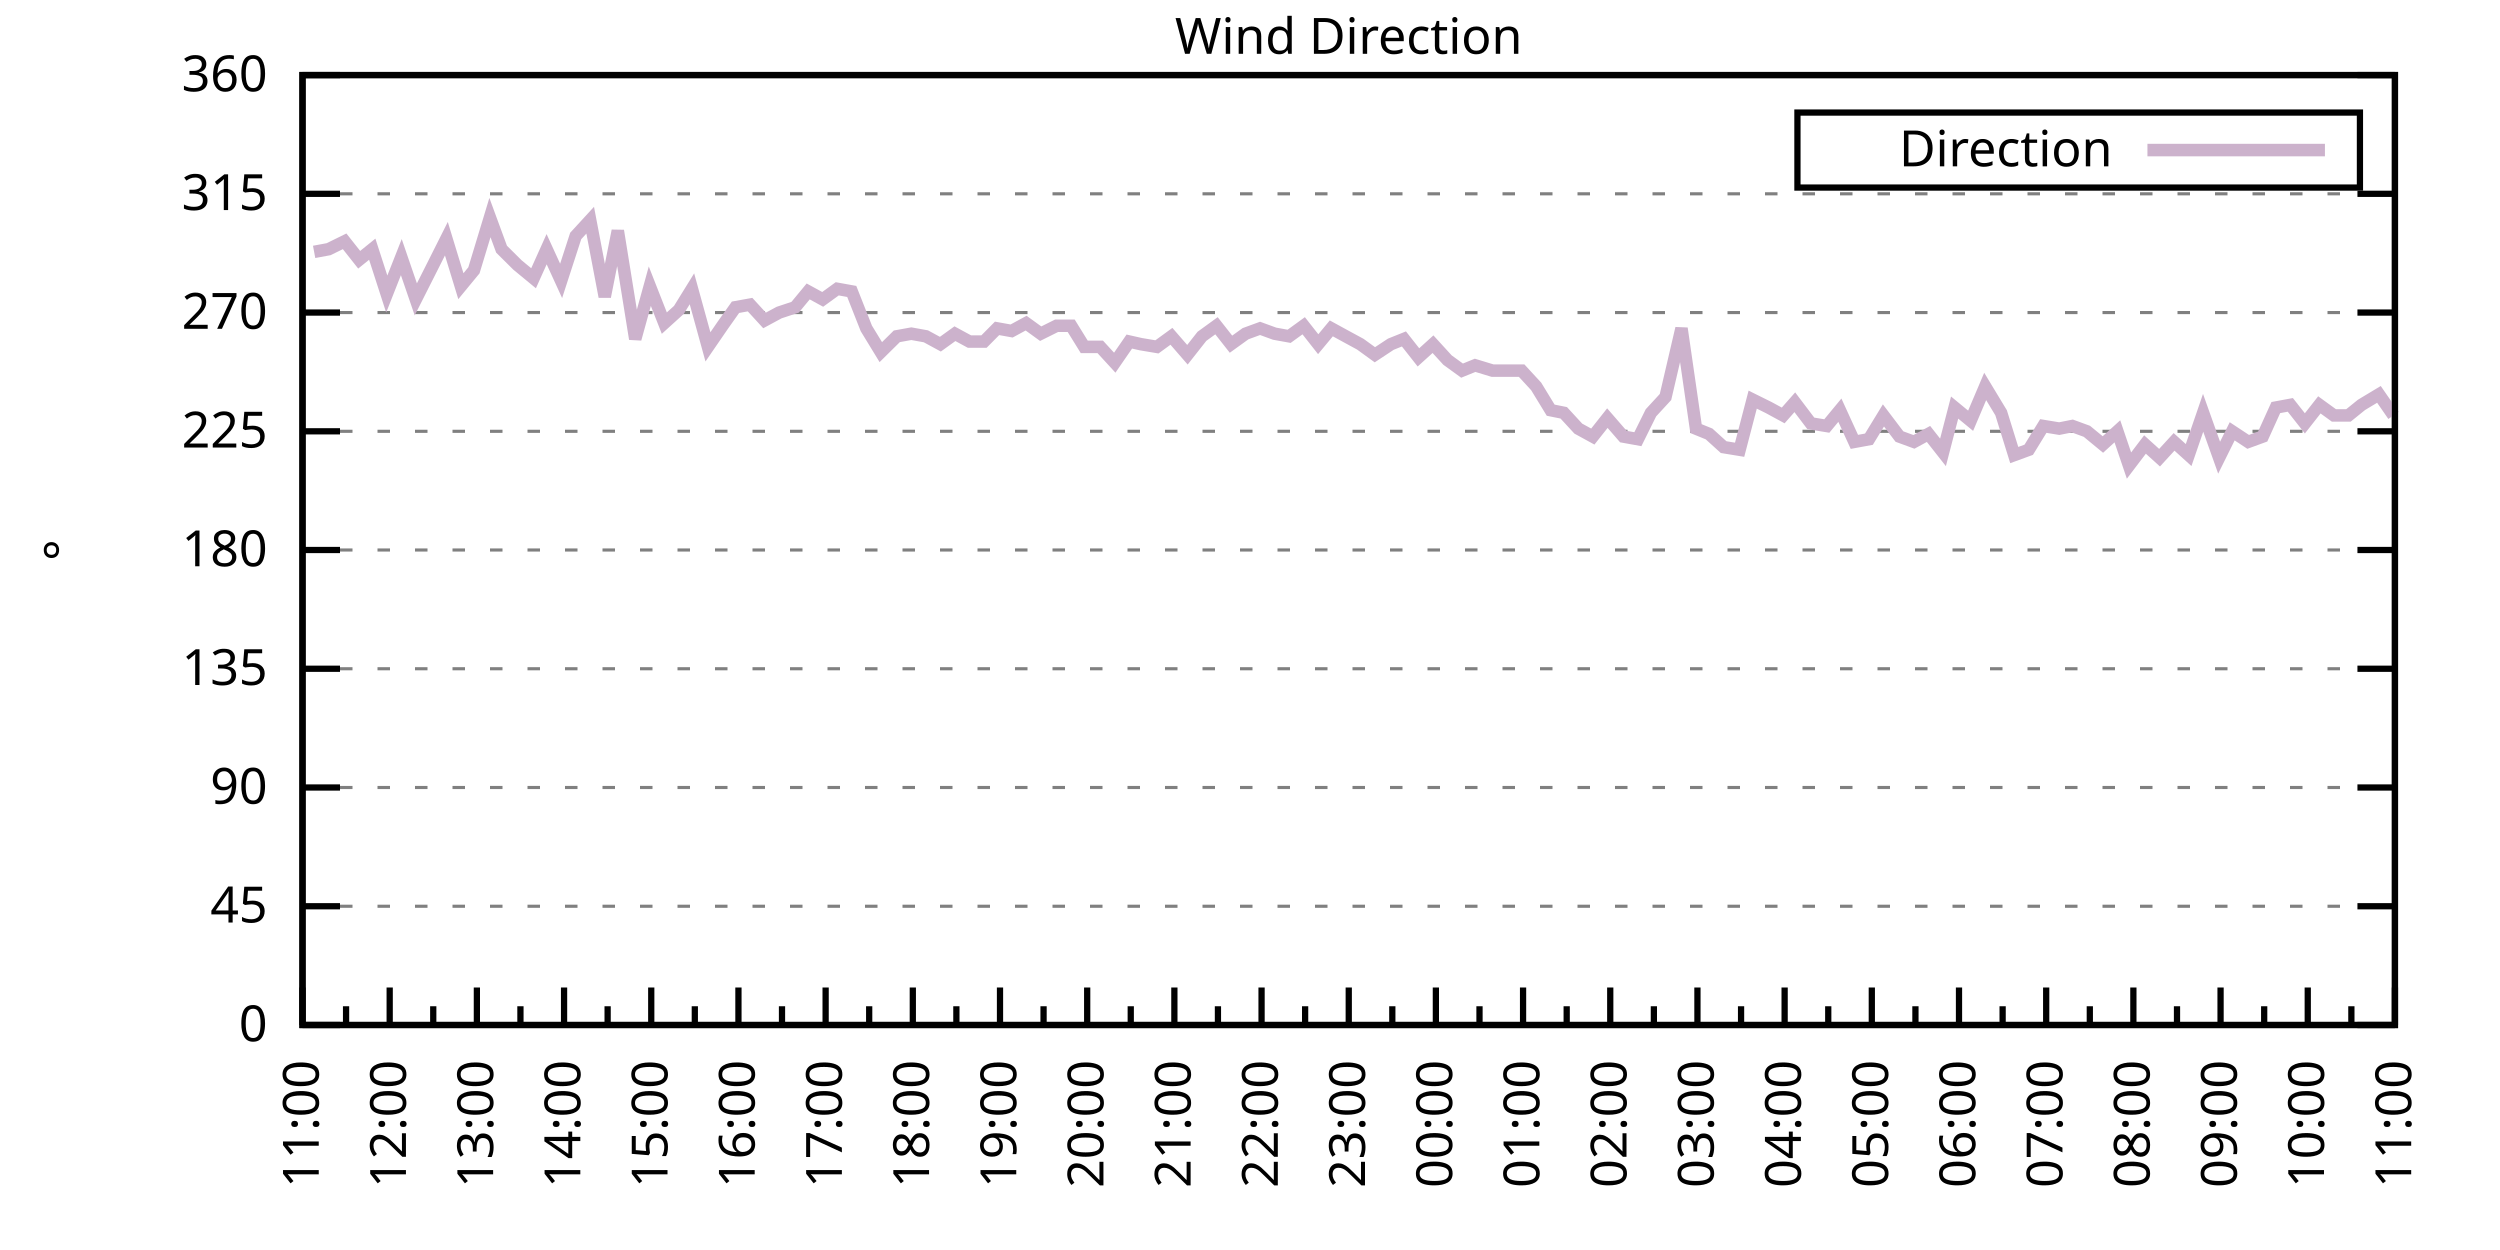
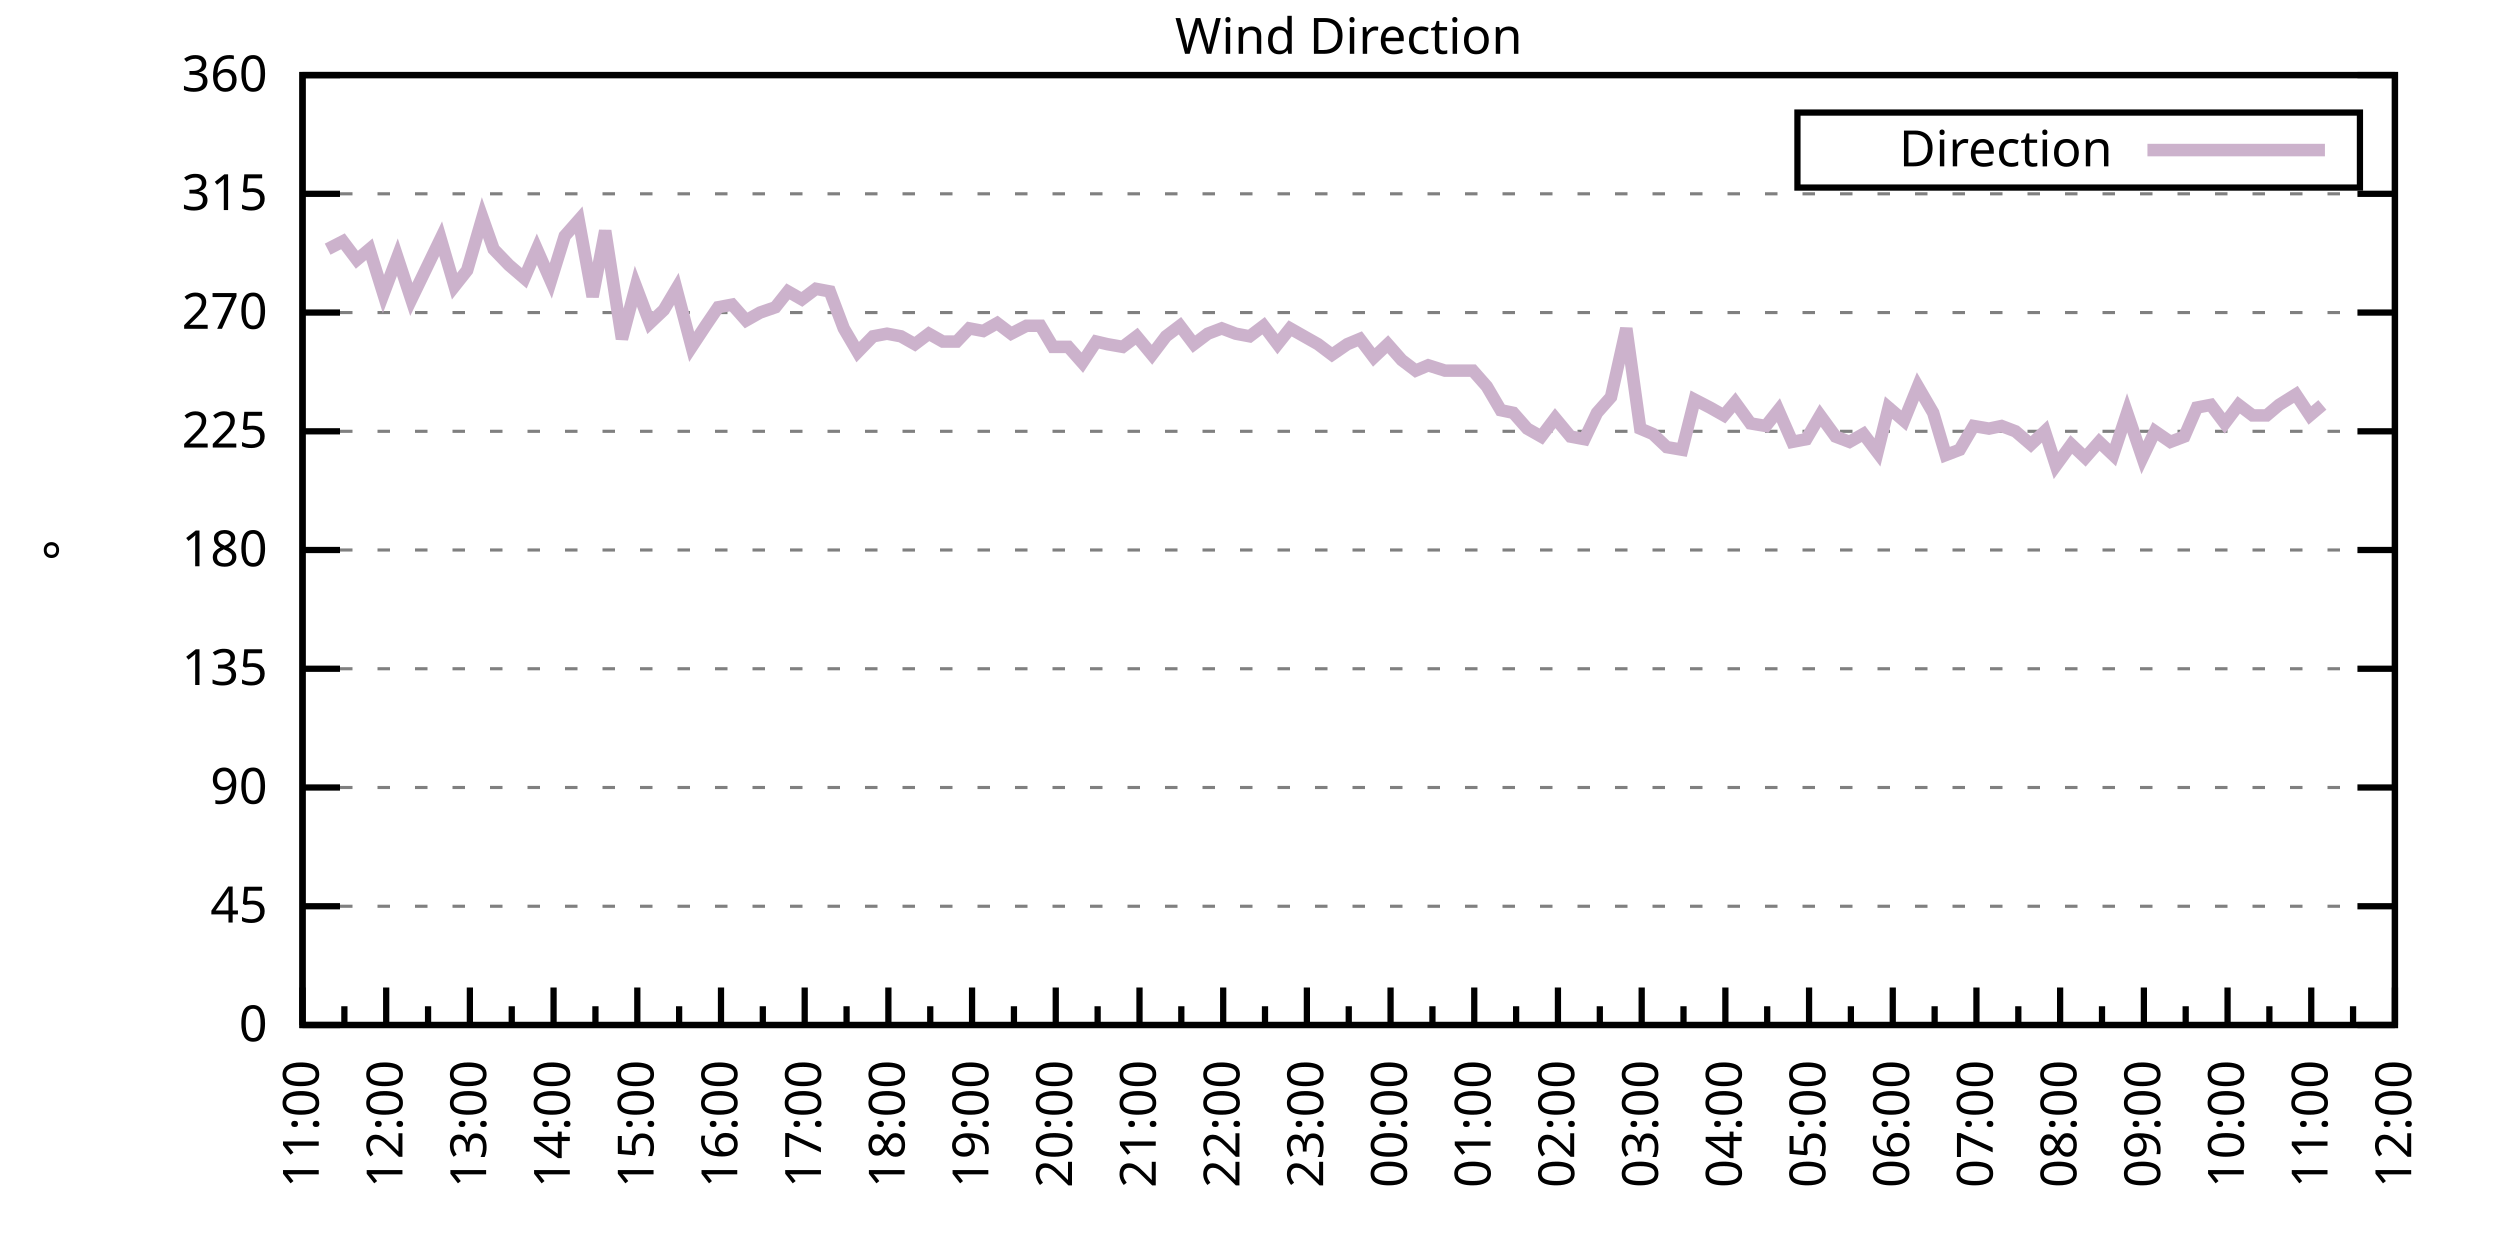
<svg xmlns="http://www.w3.org/2000/svg" xmlns:xlink="http://www.w3.org/1999/xlink" width="400" height="200" viewBox="0 0 400 200">
  <g id="gnuplot_canvas">
    <rect x="0" y="0" width="400" height="200" fill="none" />
    <defs>
      <circle id="gpDot" r="0.5" stroke-width="0.5" stroke="currentColor" />
      <path id="gpPt0" stroke-width="0.333" stroke="currentColor" d="M-1,0 h2 M0,-1 v2" />
      <path id="gpPt1" stroke-width="0.333" stroke="currentColor" d="M-1,-1 L1,1 M1,-1 L-1,1" />
      <path id="gpPt2" stroke-width="0.333" stroke="currentColor" d="M-1,0 L1,0 M0,-1 L0,1 M-1,-1 L1,1 M-1,1 L1,-1" />
      <rect id="gpPt3" stroke-width="0.333" stroke="currentColor" x="-1" y="-1" width="2" height="2" />
      <rect id="gpPt4" stroke-width="0.333" stroke="currentColor" fill="currentColor" x="-1" y="-1" width="2" height="2" />
      <circle id="gpPt5" stroke-width="0.333" stroke="currentColor" cx="0" cy="0" r="1" />
      <use xlink:href="#gpPt5" id="gpPt6" fill="currentColor" stroke="none" />
      <path id="gpPt7" stroke-width="0.333" stroke="currentColor" d="M0,-1.33 L-1.33,0.67 L1.33,0.67 z" />
      <use xlink:href="#gpPt7" id="gpPt8" fill="currentColor" stroke="none" />
      <use xlink:href="#gpPt7" id="gpPt9" stroke="currentColor" transform="rotate(180)" />
      <use xlink:href="#gpPt9" id="gpPt10" fill="currentColor" stroke="none" />
      <use xlink:href="#gpPt3" id="gpPt11" stroke="currentColor" transform="rotate(45)" />
      <use xlink:href="#gpPt11" id="gpPt12" fill="currentColor" stroke="none" />
      <path id="gpPt13" stroke-width="0.333" stroke="currentColor" d="M0,1.330 L1.265,0.411 L0.782,-1.067 L-0.782,-1.076 L-1.265,0.411 z" />
      <use xlink:href="#gpPt13" id="gpPt14" fill="currentColor" stroke="none" />
      <filter id="textbox" filterUnits="objectBoundingBox" x="0" y="0" height="1" width="1">
        <feFlood flood-color="white" flood-opacity="1" result="bgnd" />
        <feComposite in="SourceGraphic" in2="bgnd" operator="atop" />
      </filter>
      <filter id="greybox" filterUnits="objectBoundingBox" x="0" y="0" height="1" width="1">
        <feFlood flood-color="lightgrey" flood-opacity="1" result="grey" />
        <feComposite in="SourceGraphic" in2="grey" operator="atop" />
      </filter>
    </defs>
    <g fill="none" color="white" stroke="currentColor" stroke-width="1.00" stroke-linecap="butt" stroke-linejoin="miter">
</g>
    <g fill="none" color="black" stroke="currentColor" stroke-width="1.00" stroke-linecap="butt" stroke-linejoin="miter">
      <g stroke="none" shape-rendering="crispEdges">
        <polygon fill="rgb(255, 255, 255)" points="48.40,164.00 383.18,164.00 383.18,12.02 48.40,12.02 " />
      </g>
    </g>
    <g fill="none" color="black" stroke="currentColor" stroke-width="1.00" stroke-linecap="butt" stroke-linejoin="miter">
</g>
    <g fill="none" color="black" stroke="black" stroke-width="0.50" stroke-linecap="butt" stroke-linejoin="miter">
</g>
    <g fill="none" color="gray" stroke="currentColor" stroke-width="0.50" stroke-linecap="butt" stroke-linejoin="miter">
      <path stroke="gray" stroke-dasharray="2,4" class="gridline" d="M48.40,164.00 L383.19,164.00  " />
    </g>
    <g fill="none" color="gray" stroke="gray" stroke-width="1.00" stroke-linecap="butt" stroke-linejoin="miter">
</g>
    <g fill="none" color="black" stroke="currentColor" stroke-width="1.00" stroke-linecap="butt" stroke-linejoin="miter">
      <path stroke="black" d="M48.40,164.00 L54.40,164.00 M383.19,164.00 L377.19,164.00  " />
      <g transform="translate(42.80,166.60)" stroke="none" fill="black" font-family="Sans" font-size="8.00" text-anchor="end">
        <text>
          <tspan font-family="Sans"> 0</tspan>
        </text>
      </g>
    </g>
    <g fill="none" color="black" stroke="currentColor" stroke-width="1.00" stroke-linecap="butt" stroke-linejoin="miter">
</g>
    <g fill="none" color="black" stroke="black" stroke-width="0.50" stroke-linecap="butt" stroke-linejoin="miter">
</g>
    <g fill="none" color="gray" stroke="currentColor" stroke-width="0.50" stroke-linecap="butt" stroke-linejoin="miter">
      <path stroke="gray" stroke-dasharray="2,4" class="gridline" d="M48.40,145.00 L383.19,145.00  " />
    </g>
    <g fill="none" color="gray" stroke="gray" stroke-width="1.00" stroke-linecap="butt" stroke-linejoin="miter">
</g>
    <g fill="none" color="black" stroke="currentColor" stroke-width="1.00" stroke-linecap="butt" stroke-linejoin="miter">
      <path stroke="black" d="M48.40,145.00 L54.40,145.00 M383.19,145.00 L377.19,145.00  " />
      <g transform="translate(42.80,147.60)" stroke="none" fill="black" font-family="Sans" font-size="8.00" text-anchor="end">
        <text>
          <tspan font-family="Sans"> 45</tspan>
        </text>
      </g>
    </g>
    <g fill="none" color="black" stroke="currentColor" stroke-width="1.00" stroke-linecap="butt" stroke-linejoin="miter">
</g>
    <g fill="none" color="black" stroke="black" stroke-width="0.50" stroke-linecap="butt" stroke-linejoin="miter">
</g>
    <g fill="none" color="gray" stroke="currentColor" stroke-width="0.50" stroke-linecap="butt" stroke-linejoin="miter">
      <path stroke="gray" stroke-dasharray="2,4" class="gridline" d="M48.40,126.00 L383.19,126.00  " />
    </g>
    <g fill="none" color="gray" stroke="gray" stroke-width="1.00" stroke-linecap="butt" stroke-linejoin="miter">
</g>
    <g fill="none" color="black" stroke="currentColor" stroke-width="1.00" stroke-linecap="butt" stroke-linejoin="miter">
      <path stroke="black" d="M48.40,126.00 L54.40,126.00 M383.19,126.00 L377.19,126.00  " />
      <g transform="translate(42.80,128.60)" stroke="none" fill="black" font-family="Sans" font-size="8.00" text-anchor="end">
        <text>
          <tspan font-family="Sans"> 90</tspan>
        </text>
      </g>
    </g>
    <g fill="none" color="black" stroke="currentColor" stroke-width="1.00" stroke-linecap="butt" stroke-linejoin="miter">
</g>
    <g fill="none" color="black" stroke="black" stroke-width="0.50" stroke-linecap="butt" stroke-linejoin="miter">
</g>
    <g fill="none" color="gray" stroke="currentColor" stroke-width="0.50" stroke-linecap="butt" stroke-linejoin="miter">
      <path stroke="gray" stroke-dasharray="2,4" class="gridline" d="M48.40,107.00 L383.19,107.00  " />
    </g>
    <g fill="none" color="gray" stroke="gray" stroke-width="1.00" stroke-linecap="butt" stroke-linejoin="miter">
</g>
    <g fill="none" color="black" stroke="currentColor" stroke-width="1.00" stroke-linecap="butt" stroke-linejoin="miter">
      <path stroke="black" d="M48.40,107.00 L54.40,107.00 M383.19,107.00 L377.19,107.00  " />
      <g transform="translate(42.80,109.60)" stroke="none" fill="black" font-family="Sans" font-size="8.00" text-anchor="end">
        <text>
          <tspan font-family="Sans"> 135</tspan>
        </text>
      </g>
    </g>
    <g fill="none" color="black" stroke="currentColor" stroke-width="1.00" stroke-linecap="butt" stroke-linejoin="miter">
</g>
    <g fill="none" color="black" stroke="black" stroke-width="0.50" stroke-linecap="butt" stroke-linejoin="miter">
</g>
    <g fill="none" color="gray" stroke="currentColor" stroke-width="0.50" stroke-linecap="butt" stroke-linejoin="miter">
      <path stroke="gray" stroke-dasharray="2,4" class="gridline" d="M48.40,88.00 L383.19,88.00  " />
    </g>
    <g fill="none" color="gray" stroke="gray" stroke-width="1.00" stroke-linecap="butt" stroke-linejoin="miter">
</g>
    <g fill="none" color="black" stroke="currentColor" stroke-width="1.00" stroke-linecap="butt" stroke-linejoin="miter">
      <path stroke="black" d="M48.40,88.00 L54.40,88.00 M383.19,88.00 L377.19,88.00  " />
      <g transform="translate(42.80,90.60)" stroke="none" fill="black" font-family="Sans" font-size="8.00" text-anchor="end">
        <text>
          <tspan font-family="Sans"> 180</tspan>
        </text>
      </g>
    </g>
    <g fill="none" color="black" stroke="currentColor" stroke-width="1.00" stroke-linecap="butt" stroke-linejoin="miter">
</g>
    <g fill="none" color="black" stroke="black" stroke-width="0.50" stroke-linecap="butt" stroke-linejoin="miter">
</g>
    <g fill="none" color="gray" stroke="currentColor" stroke-width="0.50" stroke-linecap="butt" stroke-linejoin="miter">
      <path stroke="gray" stroke-dasharray="2,4" class="gridline" d="M48.40,69.01 L383.19,69.01  " />
    </g>
    <g fill="none" color="gray" stroke="gray" stroke-width="1.00" stroke-linecap="butt" stroke-linejoin="miter">
</g>
    <g fill="none" color="black" stroke="currentColor" stroke-width="1.00" stroke-linecap="butt" stroke-linejoin="miter">
      <path stroke="black" d="M48.40,69.01 L54.40,69.01 M383.19,69.01 L377.19,69.01  " />
      <g transform="translate(42.80,71.61)" stroke="none" fill="black" font-family="Sans" font-size="8.00" text-anchor="end">
        <text>
          <tspan font-family="Sans"> 225</tspan>
        </text>
      </g>
    </g>
    <g fill="none" color="black" stroke="currentColor" stroke-width="1.00" stroke-linecap="butt" stroke-linejoin="miter">
</g>
    <g fill="none" color="black" stroke="black" stroke-width="0.50" stroke-linecap="butt" stroke-linejoin="miter">
</g>
    <g fill="none" color="gray" stroke="currentColor" stroke-width="0.50" stroke-linecap="butt" stroke-linejoin="miter">
      <path stroke="gray" stroke-dasharray="2,4" class="gridline" d="M48.40,50.01 L383.19,50.01  " />
    </g>
    <g fill="none" color="gray" stroke="gray" stroke-width="1.00" stroke-linecap="butt" stroke-linejoin="miter">
</g>
    <g fill="none" color="black" stroke="currentColor" stroke-width="1.00" stroke-linecap="butt" stroke-linejoin="miter">
      <path stroke="black" d="M48.40,50.01 L54.40,50.01 M383.19,50.01 L377.19,50.01  " />
      <g transform="translate(42.80,52.61)" stroke="none" fill="black" font-family="Sans" font-size="8.00" text-anchor="end">
        <text>
          <tspan font-family="Sans"> 270</tspan>
        </text>
      </g>
    </g>
    <g fill="none" color="black" stroke="currentColor" stroke-width="1.00" stroke-linecap="butt" stroke-linejoin="miter">
</g>
    <g fill="none" color="black" stroke="black" stroke-width="0.50" stroke-linecap="butt" stroke-linejoin="miter">
</g>
    <g fill="none" color="gray" stroke="currentColor" stroke-width="0.50" stroke-linecap="butt" stroke-linejoin="miter">
      <path stroke="gray" stroke-dasharray="2,4" class="gridline" d="M48.40,31.01 L383.19,31.01  " />
    </g>
    <g fill="none" color="gray" stroke="gray" stroke-width="1.00" stroke-linecap="butt" stroke-linejoin="miter">
</g>
    <g fill="none" color="black" stroke="currentColor" stroke-width="1.00" stroke-linecap="butt" stroke-linejoin="miter">
      <path stroke="black" d="M48.40,31.01 L54.40,31.01 M383.19,31.01 L377.19,31.01  " />
      <g transform="translate(42.80,33.61)" stroke="none" fill="black" font-family="Sans" font-size="8.00" text-anchor="end">
        <text>
          <tspan font-family="Sans"> 315</tspan>
        </text>
      </g>
    </g>
    <g fill="none" color="black" stroke="currentColor" stroke-width="1.00" stroke-linecap="butt" stroke-linejoin="miter">
</g>
    <g fill="none" color="black" stroke="black" stroke-width="0.50" stroke-linecap="butt" stroke-linejoin="miter">
</g>
    <g fill="none" color="gray" stroke="currentColor" stroke-width="0.50" stroke-linecap="butt" stroke-linejoin="miter">
      <path stroke="gray" stroke-dasharray="2,4" class="gridline" d="M48.40,12.01 L383.19,12.01  " />
    </g>
    <g fill="none" color="gray" stroke="gray" stroke-width="1.00" stroke-linecap="butt" stroke-linejoin="miter">
</g>
    <g fill="none" color="black" stroke="currentColor" stroke-width="1.00" stroke-linecap="butt" stroke-linejoin="miter">
      <path stroke="black" d="M48.40,12.01 L54.40,12.01 M383.19,12.01 L377.19,12.01  " />
      <g transform="translate(42.80,14.61)" stroke="none" fill="black" font-family="Sans" font-size="8.00" text-anchor="end">
        <text>
          <tspan font-family="Sans"> 360</tspan>
        </text>
      </g>
    </g>
    <g fill="none" color="black" stroke="currentColor" stroke-width="1.00" stroke-linecap="butt" stroke-linejoin="miter">
      <path stroke="black" d="M48.40,164.00 L48.40,158.00  " />
      <g transform="translate(51.00,169.60) rotate(270)" stroke="none" fill="black" font-family="Sans" font-size="8.00" text-anchor="end">
        <text>
          <tspan font-family="Sans">11:00</tspan>
        </text>
      </g>
    </g>
    <g fill="none" color="black" stroke="currentColor" stroke-width="1.00" stroke-linecap="butt" stroke-linejoin="miter">
-       <path stroke="black" d="M55.37,164.00 L55.37,161.00 M62.35,164.00 L62.35,158.00  " />
-       <g transform="translate(64.95,169.60) rotate(270)" stroke="none" fill="black" font-family="Sans" font-size="8.00" text-anchor="end">
+       <path stroke="black" d="M55.10,164.00 L55.10,161.00 M61.79,164.00 L61.79,158.00  " />
+       <g transform="translate(64.39,169.60) rotate(270)" stroke="none" fill="black" font-family="Sans" font-size="8.00" text-anchor="end">
        <text>
          <tspan font-family="Sans">12:00</tspan>
        </text>
      </g>
    </g>
    <g fill="none" color="black" stroke="currentColor" stroke-width="1.00" stroke-linecap="butt" stroke-linejoin="miter">
-       <path stroke="black" d="M69.32,164.00 L69.32,161.00 M76.30,164.00 L76.30,158.00  " />
-       <g transform="translate(78.90,169.60) rotate(270)" stroke="none" fill="black" font-family="Sans" font-size="8.00" text-anchor="end">
+       <path stroke="black" d="M68.49,164.00 L68.49,161.00 M75.18,164.00 L75.18,158.00  " />
+       <g transform="translate(77.78,169.60) rotate(270)" stroke="none" fill="black" font-family="Sans" font-size="8.00" text-anchor="end">
        <text>
          <tspan font-family="Sans">13:00</tspan>
        </text>
      </g>
    </g>
    <g fill="none" color="black" stroke="currentColor" stroke-width="1.00" stroke-linecap="butt" stroke-linejoin="miter">
-       <path stroke="black" d="M83.27,164.00 L83.27,161.00 M90.25,164.00 L90.25,158.00  " />
-       <g transform="translate(92.85,169.60) rotate(270)" stroke="none" fill="black" font-family="Sans" font-size="8.00" text-anchor="end">
+       <path stroke="black" d="M81.88,164.00 L81.88,161.00 M88.57,164.00 L88.57,158.00  " />
+       <g transform="translate(91.17,169.60) rotate(270)" stroke="none" fill="black" font-family="Sans" font-size="8.00" text-anchor="end">
        <text>
          <tspan font-family="Sans">14:00</tspan>
        </text>
      </g>
    </g>
    <g fill="none" color="black" stroke="currentColor" stroke-width="1.00" stroke-linecap="butt" stroke-linejoin="miter">
-       <path stroke="black" d="M97.22,164.00 L97.22,161.00 M104.20,164.00 L104.20,158.00  " />
-       <g transform="translate(106.80,169.60) rotate(270)" stroke="none" fill="black" font-family="Sans" font-size="8.00" text-anchor="end">
+       <path stroke="black" d="M95.27,164.00 L95.27,161.00 M101.97,164.00 L101.97,158.00  " />
+       <g transform="translate(104.57,169.60) rotate(270)" stroke="none" fill="black" font-family="Sans" font-size="8.00" text-anchor="end">
        <text>
          <tspan font-family="Sans">15:00</tspan>
        </text>
      </g>
    </g>
    <g fill="none" color="black" stroke="currentColor" stroke-width="1.00" stroke-linecap="butt" stroke-linejoin="miter">
-       <path stroke="black" d="M111.17,164.00 L111.17,161.00 M118.15,164.00 L118.15,158.00  " />
-       <g transform="translate(120.75,169.60) rotate(270)" stroke="none" fill="black" font-family="Sans" font-size="8.00" text-anchor="end">
+       <path stroke="black" d="M108.66,164.00 L108.66,161.00 M115.36,164.00 L115.36,158.00  " />
+       <g transform="translate(117.96,169.60) rotate(270)" stroke="none" fill="black" font-family="Sans" font-size="8.00" text-anchor="end">
        <text>
          <tspan font-family="Sans">16:00</tspan>
        </text>
      </g>
    </g>
    <g fill="none" color="black" stroke="currentColor" stroke-width="1.00" stroke-linecap="butt" stroke-linejoin="miter">
-       <path stroke="black" d="M125.12,164.00 L125.12,161.00 M132.10,164.00 L132.10,158.00  " />
-       <g transform="translate(134.70,169.60) rotate(270)" stroke="none" fill="black" font-family="Sans" font-size="8.00" text-anchor="end">
+       <path stroke="black" d="M122.05,164.00 L122.05,161.00 M128.75,164.00 L128.75,158.00  " />
+       <g transform="translate(131.35,169.60) rotate(270)" stroke="none" fill="black" font-family="Sans" font-size="8.00" text-anchor="end">
        <text>
          <tspan font-family="Sans">17:00</tspan>
        </text>
      </g>
    </g>
    <g fill="none" color="black" stroke="currentColor" stroke-width="1.00" stroke-linecap="butt" stroke-linejoin="miter">
-       <path stroke="black" d="M139.07,164.00 L139.07,161.00 M146.05,164.00 L146.05,158.00  " />
-       <g transform="translate(148.65,169.60) rotate(270)" stroke="none" fill="black" font-family="Sans" font-size="8.00" text-anchor="end">
+       <path stroke="black" d="M135.45,164.00 L135.45,161.00 M142.14,164.00 L142.14,158.00  " />
+       <g transform="translate(144.74,169.60) rotate(270)" stroke="none" fill="black" font-family="Sans" font-size="8.00" text-anchor="end">
        <text>
          <tspan font-family="Sans">18:00</tspan>
        </text>
      </g>
    </g>
    <g fill="none" color="black" stroke="currentColor" stroke-width="1.00" stroke-linecap="butt" stroke-linejoin="miter">
-       <path stroke="black" d="M153.02,164.00 L153.02,161.00 M160.00,164.00 L160.00,158.00  " />
-       <g transform="translate(162.60,169.60) rotate(270)" stroke="none" fill="black" font-family="Sans" font-size="8.00" text-anchor="end">
+       <path stroke="black" d="M148.84,164.00 L148.84,161.00 M155.53,164.00 L155.53,158.00  " />
+       <g transform="translate(158.13,169.60) rotate(270)" stroke="none" fill="black" font-family="Sans" font-size="8.00" text-anchor="end">
        <text>
          <tspan font-family="Sans">19:00</tspan>
        </text>
      </g>
    </g>
    <g fill="none" color="black" stroke="currentColor" stroke-width="1.00" stroke-linecap="butt" stroke-linejoin="miter">
-       <path stroke="black" d="M166.97,164.00 L166.97,161.00 M173.95,164.00 L173.95,158.00  " />
-       <g transform="translate(176.55,169.60) rotate(270)" stroke="none" fill="black" font-family="Sans" font-size="8.00" text-anchor="end">
+       <path stroke="black" d="M162.23,164.00 L162.23,161.00 M168.92,164.00 L168.92,158.00  " />
+       <g transform="translate(171.52,169.60) rotate(270)" stroke="none" fill="black" font-family="Sans" font-size="8.00" text-anchor="end">
        <text>
          <tspan font-family="Sans">20:00</tspan>
        </text>
      </g>
    </g>
    <g fill="none" color="black" stroke="currentColor" stroke-width="1.00" stroke-linecap="butt" stroke-linejoin="miter">
-       <path stroke="black" d="M180.92,164.00 L180.92,161.00 M187.90,164.00 L187.90,158.00  " />
-       <g transform="translate(190.50,169.60) rotate(270)" stroke="none" fill="black" font-family="Sans" font-size="8.00" text-anchor="end">
+       <path stroke="black" d="M175.62,164.00 L175.62,161.00 M182.32,164.00 L182.32,158.00  " />
+       <g transform="translate(184.92,169.60) rotate(270)" stroke="none" fill="black" font-family="Sans" font-size="8.00" text-anchor="end">
        <text>
          <tspan font-family="Sans">21:00</tspan>
        </text>
      </g>
    </g>
    <g fill="none" color="black" stroke="currentColor" stroke-width="1.00" stroke-linecap="butt" stroke-linejoin="miter">
-       <path stroke="black" d="M194.87,164.00 L194.87,161.00 M201.85,164.00 L201.85,158.00  " />
-       <g transform="translate(204.45,169.60) rotate(270)" stroke="none" fill="black" font-family="Sans" font-size="8.00" text-anchor="end">
+       <path stroke="black" d="M189.01,164.00 L189.01,161.00 M195.71,164.00 L195.71,158.00  " />
+       <g transform="translate(198.31,169.60) rotate(270)" stroke="none" fill="black" font-family="Sans" font-size="8.00" text-anchor="end">
        <text>
          <tspan font-family="Sans">22:00</tspan>
        </text>
      </g>
    </g>
    <g fill="none" color="black" stroke="currentColor" stroke-width="1.00" stroke-linecap="butt" stroke-linejoin="miter">
-       <path stroke="black" d="M208.82,164.00 L208.82,161.00 M215.80,164.00 L215.80,158.00  " />
-       <g transform="translate(218.40,169.60) rotate(270)" stroke="none" fill="black" font-family="Sans" font-size="8.00" text-anchor="end">
+       <path stroke="black" d="M202.40,164.00 L202.40,161.00 M209.10,164.00 L209.10,158.00  " />
+       <g transform="translate(211.70,169.60) rotate(270)" stroke="none" fill="black" font-family="Sans" font-size="8.00" text-anchor="end">
        <text>
          <tspan font-family="Sans">23:00</tspan>
        </text>
      </g>
    </g>
    <g fill="none" color="black" stroke="currentColor" stroke-width="1.00" stroke-linecap="butt" stroke-linejoin="miter">
-       <path stroke="black" d="M222.77,164.00 L222.77,161.00 M229.74,164.00 L229.74,158.00  " />
-       <g transform="translate(232.34,169.60) rotate(270)" stroke="none" fill="black" font-family="Sans" font-size="8.00" text-anchor="end">
+       <path stroke="black" d="M215.80,164.00 L215.80,161.00 M222.49,164.00 L222.49,158.00  " />
+       <g transform="translate(225.09,169.60) rotate(270)" stroke="none" fill="black" font-family="Sans" font-size="8.00" text-anchor="end">
        <text>
          <tspan font-family="Sans">00:00</tspan>
        </text>
      </g>
    </g>
    <g fill="none" color="black" stroke="currentColor" stroke-width="1.00" stroke-linecap="butt" stroke-linejoin="miter">
-       <path stroke="black" d="M236.72,164.00 L236.72,161.00 M243.69,164.00 L243.69,158.00  " />
-       <g transform="translate(246.29,169.60) rotate(270)" stroke="none" fill="black" font-family="Sans" font-size="8.00" text-anchor="end">
+       <path stroke="black" d="M229.19,164.00 L229.19,161.00 M235.88,164.00 L235.88,158.00  " />
+       <g transform="translate(238.48,169.60) rotate(270)" stroke="none" fill="black" font-family="Sans" font-size="8.00" text-anchor="end">
        <text>
          <tspan font-family="Sans">01:00</tspan>
        </text>
      </g>
    </g>
    <g fill="none" color="black" stroke="currentColor" stroke-width="1.00" stroke-linecap="butt" stroke-linejoin="miter">
-       <path stroke="black" d="M250.67,164.00 L250.67,161.00 M257.64,164.00 L257.64,158.00  " />
-       <g transform="translate(260.24,169.60) rotate(270)" stroke="none" fill="black" font-family="Sans" font-size="8.00" text-anchor="end">
+       <path stroke="black" d="M242.58,164.00 L242.58,161.00 M249.27,164.00 L249.27,158.00  " />
+       <g transform="translate(251.87,169.60) rotate(270)" stroke="none" fill="black" font-family="Sans" font-size="8.00" text-anchor="end">
        <text>
          <tspan font-family="Sans">02:00</tspan>
        </text>
      </g>
    </g>
    <g fill="none" color="black" stroke="currentColor" stroke-width="1.00" stroke-linecap="butt" stroke-linejoin="miter">
-       <path stroke="black" d="M264.62,164.00 L264.62,161.00 M271.59,164.00 L271.59,158.00  " />
-       <g transform="translate(274.19,169.60) rotate(270)" stroke="none" fill="black" font-family="Sans" font-size="8.00" text-anchor="end">
+       <path stroke="black" d="M255.97,164.00 L255.97,161.00 M262.67,164.00 L262.67,158.00  " />
+       <g transform="translate(265.27,169.60) rotate(270)" stroke="none" fill="black" font-family="Sans" font-size="8.00" text-anchor="end">
        <text>
          <tspan font-family="Sans">03:00</tspan>
        </text>
      </g>
    </g>
    <g fill="none" color="black" stroke="currentColor" stroke-width="1.00" stroke-linecap="butt" stroke-linejoin="miter">
-       <path stroke="black" d="M278.57,164.00 L278.57,161.00 M285.54,164.00 L285.54,158.00  " />
-       <g transform="translate(288.14,169.60) rotate(270)" stroke="none" fill="black" font-family="Sans" font-size="8.00" text-anchor="end">
+       <path stroke="black" d="M269.36,164.00 L269.36,161.00 M276.06,164.00 L276.06,158.00  " />
+       <g transform="translate(278.66,169.60) rotate(270)" stroke="none" fill="black" font-family="Sans" font-size="8.00" text-anchor="end">
        <text>
          <tspan font-family="Sans">04:00</tspan>
        </text>
      </g>
    </g>
    <g fill="none" color="black" stroke="currentColor" stroke-width="1.00" stroke-linecap="butt" stroke-linejoin="miter">
-       <path stroke="black" d="M292.52,164.00 L292.52,161.00 M299.49,164.00 L299.49,158.00  " />
-       <g transform="translate(302.09,169.60) rotate(270)" stroke="none" fill="black" font-family="Sans" font-size="8.00" text-anchor="end">
+       <path stroke="black" d="M282.75,164.00 L282.75,161.00 M289.45,164.00 L289.45,158.00  " />
+       <g transform="translate(292.05,169.60) rotate(270)" stroke="none" fill="black" font-family="Sans" font-size="8.00" text-anchor="end">
        <text>
          <tspan font-family="Sans">05:00</tspan>
        </text>
      </g>
    </g>
    <g fill="none" color="black" stroke="currentColor" stroke-width="1.00" stroke-linecap="butt" stroke-linejoin="miter">
-       <path stroke="black" d="M306.47,164.00 L306.47,161.00 M313.44,164.00 L313.44,158.00  " />
-       <g transform="translate(316.04,169.60) rotate(270)" stroke="none" fill="black" font-family="Sans" font-size="8.00" text-anchor="end">
+       <path stroke="black" d="M296.14,164.00 L296.14,161.00 M302.84,164.00 L302.84,158.00  " />
+       <g transform="translate(305.44,169.60) rotate(270)" stroke="none" fill="black" font-family="Sans" font-size="8.00" text-anchor="end">
        <text>
          <tspan font-family="Sans">06:00</tspan>
        </text>
      </g>
    </g>
    <g fill="none" color="black" stroke="currentColor" stroke-width="1.00" stroke-linecap="butt" stroke-linejoin="miter">
-       <path stroke="black" d="M320.42,164.00 L320.42,161.00 M327.39,164.00 L327.39,158.00  " />
-       <g transform="translate(329.99,169.60) rotate(270)" stroke="none" fill="black" font-family="Sans" font-size="8.00" text-anchor="end">
+       <path stroke="black" d="M309.54,164.00 L309.54,161.00 M316.23,164.00 L316.23,158.00  " />
+       <g transform="translate(318.83,169.60) rotate(270)" stroke="none" fill="black" font-family="Sans" font-size="8.00" text-anchor="end">
        <text>
          <tspan font-family="Sans">07:00</tspan>
        </text>
      </g>
    </g>
    <g fill="none" color="black" stroke="currentColor" stroke-width="1.00" stroke-linecap="butt" stroke-linejoin="miter">
-       <path stroke="black" d="M334.37,164.00 L334.37,161.00 M341.34,164.00 L341.34,158.00  " />
-       <g transform="translate(343.94,169.60) rotate(270)" stroke="none" fill="black" font-family="Sans" font-size="8.00" text-anchor="end">
+       <path stroke="black" d="M322.93,164.00 L322.93,161.00 M329.62,164.00 L329.62,158.00  " />
+       <g transform="translate(332.22,169.60) rotate(270)" stroke="none" fill="black" font-family="Sans" font-size="8.00" text-anchor="end">
        <text>
          <tspan font-family="Sans">08:00</tspan>
        </text>
      </g>
    </g>
    <g fill="none" color="black" stroke="currentColor" stroke-width="1.00" stroke-linecap="butt" stroke-linejoin="miter">
-       <path stroke="black" d="M348.32,164.00 L348.32,161.00 M355.29,164.00 L355.29,158.00  " />
-       <g transform="translate(357.89,169.60) rotate(270)" stroke="none" fill="black" font-family="Sans" font-size="8.00" text-anchor="end">
+       <path stroke="black" d="M336.32,164.00 L336.32,161.00 M343.02,164.00 L343.02,158.00  " />
+       <g transform="translate(345.62,169.60) rotate(270)" stroke="none" fill="black" font-family="Sans" font-size="8.00" text-anchor="end">
        <text>
          <tspan font-family="Sans">09:00</tspan>
        </text>
      </g>
    </g>
    <g fill="none" color="black" stroke="currentColor" stroke-width="1.00" stroke-linecap="butt" stroke-linejoin="miter">
-       <path stroke="black" d="M362.27,164.00 L362.27,161.00 M369.24,164.00 L369.24,158.00  " />
-       <g transform="translate(371.84,169.60) rotate(270)" stroke="none" fill="black" font-family="Sans" font-size="8.00" text-anchor="end">
+       <path stroke="black" d="M349.71,164.00 L349.71,161.00 M356.41,164.00 L356.41,158.00  " />
+       <g transform="translate(359.01,169.60) rotate(270)" stroke="none" fill="black" font-family="Sans" font-size="8.00" text-anchor="end">
        <text>
          <tspan font-family="Sans">10:00</tspan>
        </text>
      </g>
    </g>
    <g fill="none" color="black" stroke="currentColor" stroke-width="1.00" stroke-linecap="butt" stroke-linejoin="miter">
-       <path stroke="black" d="M376.22,164.00 L376.22,161.00 M383.19,164.00 L383.19,158.00  " />
+       <path stroke="black" d="M363.10,164.00 L363.10,161.00 M369.80,164.00 L369.80,158.00  " />
+       <g transform="translate(372.40,169.60) rotate(270)" stroke="none" fill="black" font-family="Sans" font-size="8.00" text-anchor="end">
+         <text>
+           <tspan font-family="Sans">11:00</tspan>
+         </text>
+       </g>
+     </g>
+     <g fill="none" color="black" stroke="currentColor" stroke-width="1.00" stroke-linecap="butt" stroke-linejoin="miter">
+       <path stroke="black" d="M376.49,164.00 L376.49,161.00 M383.19,164.00 L383.19,158.00  " />
      <g transform="translate(385.79,169.60) rotate(270)" stroke="none" fill="black" font-family="Sans" font-size="8.00" text-anchor="end">
        <text>
-           <tspan font-family="Sans">11:00</tspan>
+           <tspan font-family="Sans">12:00</tspan>
        </text>
      </g>
    </g>
    <g fill="none" color="black" stroke="currentColor" stroke-width="1.00" stroke-linecap="butt" stroke-linejoin="miter">
</g>
    <g fill="none" color="black" stroke="currentColor" stroke-width="1.00" stroke-linecap="butt" stroke-linejoin="miter">
      <path stroke="black" d="M48.40,12.01 L48.40,164.00 L383.19,164.00 L383.19,12.01 L48.40,12.01 Z  " />
    </g>
    <g fill="none" color="black" stroke="currentColor" stroke-width="1.00" stroke-linecap="butt" stroke-linejoin="miter">
      <g transform="translate(12.80,88.01) rotate(270)" stroke="none" fill="black" font-family="Sans" font-size="8.00" text-anchor="middle">
        <text>
          <tspan font-family="Sans">°</tspan>
        </text>
      </g>
    </g>
    <g fill="none" color="black" stroke="currentColor" stroke-width="1.00" stroke-linecap="butt" stroke-linejoin="miter">
</g>
    <g fill="none" color="black" stroke="currentColor" stroke-width="1.00" stroke-linecap="butt" stroke-linejoin="miter">
      <path stroke="black" d="M287.59,30.01 L287.59,18.01 L377.59,18.01 L377.59,30.01 L287.59,30.01 Z  " />
    </g>
    <g id="Wind_direction_plot_1">
      <g fill="none" color="white" stroke="black" stroke-width="2.00" stroke-linecap="butt" stroke-linejoin="miter">
</g>
      <g fill="none" color="black" stroke="currentColor" stroke-width="2.00" stroke-linecap="butt" stroke-linejoin="miter">
        <g transform="translate(337.99,26.61)" stroke="none" fill="black" font-family="Sans" font-size="8.00" text-anchor="end">
          <text>
            <tspan font-family="Sans">Direction</tspan>
          </text>
        </g>
      </g>
      <g fill="none" color="black" stroke="currentColor" stroke-width="2.00" stroke-linecap="butt" stroke-linejoin="miter">
-         <path stroke="rgb(204, 178, 204)" d="M343.59,24.01 L371.99,24.01 M50.26,40.30 L52.58,39.87 L55.14,38.61 L57.47,41.56 L59.56,39.87 L61.88,47.05   L64.21,41.14 L66.53,47.90 L69.09,42.83 L71.42,38.19 L73.74,45.79 L75.83,43.25 L78.39,34.81 L80.25,39.87   L82.81,42.41 L85.37,44.52 L87.46,39.87 L89.78,44.94 L92.11,37.76 L94.43,35.23 L96.76,47.47 L98.85,36.92   L101.64,54.23 L103.97,45.79 L106.29,51.70 L108.62,49.59 L110.71,46.21 L113.27,55.50 L115.59,52.12 L117.68,49.16   L120.01,48.74 L122.33,51.27 L124.66,50.01 L127.22,49.16 L129.31,46.63 L131.63,47.90 L133.96,46.21 L136.28,46.63   L138.61,52.54 L140.93,56.34 L143.49,53.81 L145.81,53.39 L148.14,53.81 L150.46,55.07 L152.79,53.39 L155.11,54.65   L157.44,54.65 L159.53,52.54 L161.86,52.96 L164.18,51.70 L166.51,53.39 L169.06,52.12 L171.39,52.12 L173.48,55.50   L176.04,55.50 L178.36,58.03 L180.69,54.65 L182.55,55.07 L185.11,55.50 L187.43,53.81 L189.99,56.76 L192.31,53.81   L194.64,52.12 L196.96,55.07 L199.29,53.39 L201.61,52.54 L203.94,53.39 L206.26,53.81 L208.59,52.12 L210.91,55.07   L213.01,52.54 L215.33,53.81 L217.65,55.07 L219.98,56.76 L222.54,55.07 L224.63,54.23 L226.95,57.18 L229.28,55.07   L231.60,57.61 L233.93,59.30 L236.02,58.45 L238.81,59.30 L241.14,59.30 L243.46,59.30 L245.79,61.83 L248.11,65.63   L250.20,66.05 L252.53,68.58 L254.85,69.85 L257.18,66.90 L259.74,69.85 L262.06,70.27 L264.15,66.05 L266.48,63.52   L269.04,52.54 L271.36,68.58 L273.45,69.43 L275.78,71.54 L278.34,71.96 L280.43,63.94 L282.99,65.21 L285.31,66.47   L287.17,64.36 L289.73,67.74 L292.29,68.16 L294.38,65.63 L296.70,70.70 L299.03,70.27 L301.35,66.47 L303.91,69.85   L306.23,70.70 L308.56,69.43 L310.88,72.38 L312.74,65.21 L315.30,67.32 L317.63,61.83 L320.18,66.05 L322.28,72.81   L324.60,71.96 L326.93,68.16 L329.48,68.58 L331.58,68.16 L333.90,69.01 L336.46,71.12 L338.78,69.01 L340.64,74.49   L343.20,71.12 L345.53,73.23 L347.85,70.70 L350.18,72.81 L352.50,66.05 L355.06,73.23 L357.15,69.01 L359.71,70.70   L362.03,69.85 L364.13,65.21 L366.45,64.78 L368.78,67.74 L371.10,64.78 L373.43,66.47 L375.75,66.47 L377.84,64.78   L380.63,63.10 L382.96,66.47  " />
+         <path stroke="rgb(204, 178, 204)" d="M343.59,24.01 L371.99,24.01 M52.42,39.87 L54.87,38.61 L57.10,41.56 L59.11,39.87 L61.35,47.05 L63.58,41.14   L65.81,47.90 L68.26,42.83 L70.50,38.19 L72.73,45.79 L74.74,43.25 L77.19,34.81 L78.98,39.87 L81.43,42.41   L83.89,44.52 L85.90,39.87 L88.13,44.94 L90.36,37.76 L92.59,35.23 L94.82,47.47 L96.83,36.92 L99.51,54.23   L101.74,45.79 L103.98,51.70 L106.21,49.59 L108.22,46.21 L110.67,55.50 L112.90,52.12 L114.91,49.16 L117.14,48.74   L119.38,51.27 L121.61,50.01 L124.06,49.16 L126.07,46.63 L128.30,47.90 L130.54,46.21 L132.77,46.63 L135.00,52.54   L137.23,56.34 L139.69,53.81 L141.92,53.39 L144.15,53.81 L146.38,55.07 L148.61,53.39 L150.85,54.65 L153.08,54.65   L155.09,52.54 L157.32,52.96 L159.55,51.70 L161.78,53.39 L164.24,52.12 L166.47,52.12 L168.48,55.50 L170.93,55.50   L173.17,58.03 L175.40,54.65 L177.18,55.07 L179.64,55.50 L181.87,53.81 L184.32,56.76 L186.56,53.81 L188.79,52.12   L191.02,55.07 L193.25,53.39 L195.48,52.54 L197.72,53.39 L199.95,53.81 L202.18,52.12 L204.41,55.07 L206.42,52.54   L208.65,53.81 L210.88,55.07 L213.12,56.76 L215.57,55.07 L217.58,54.23 L219.81,57.18 L222.04,55.07 L224.28,57.61   L226.51,59.30 L228.52,58.45 L231.20,59.30 L233.43,59.30 L235.66,59.30 L237.89,61.83 L240.12,65.63 L242.13,66.05   L244.36,68.58 L246.60,69.85 L248.83,66.90 L251.28,69.85 L253.51,70.27 L255.52,66.05 L257.76,63.52 L260.21,52.54   L262.44,68.58 L264.45,69.43 L266.68,71.54 L269.14,71.96 L271.15,63.94 L273.60,65.21 L275.83,66.47 L277.62,64.36   L280.07,67.74 L282.53,68.16 L284.54,65.63 L286.77,70.70 L289.00,70.27 L291.23,66.47 L293.69,69.85 L295.92,70.70   L298.15,69.43 L300.39,72.38 L302.17,65.21 L304.63,67.32 L306.86,61.83 L309.31,66.05 L311.32,72.81 L313.55,71.96   L315.79,68.16 L318.24,68.58 L320.25,68.16 L322.48,69.01 L324.94,71.12 L327.17,69.01 L328.95,74.49 L331.41,71.12   L333.64,73.23 L335.87,70.70 L338.10,72.81 L340.34,66.05 L342.79,73.23 L344.80,69.01 L347.26,70.70 L349.49,69.85   L351.50,65.21 L353.73,64.78 L355.96,67.74 L358.19,64.78 L360.42,66.47 L362.66,66.47 L364.66,64.78 L367.34,63.10   L369.58,66.47 L371.58,64.78  " />
      </g>
    </g>
    <g fill="none" color="black" stroke="currentColor" stroke-width="2.00" stroke-linecap="butt" stroke-linejoin="miter">
</g>
    <g fill="none" color="black" stroke="black" stroke-width="1.00" stroke-linecap="butt" stroke-linejoin="miter">
</g>
    <g fill="none" color="black" stroke="currentColor" stroke-width="1.00" stroke-linecap="butt" stroke-linejoin="miter">
      <path stroke="black" d="M48.40,12.01 L48.40,164.00 L383.19,164.00 L383.19,12.01 L48.40,12.01 Z  " />
    </g>
    <g fill="none" color="black" stroke="currentColor" stroke-width="1.00" stroke-linecap="butt" stroke-linejoin="miter">
      <g transform="translate(215.79,8.61)" stroke="none" fill="black" font-family="Sans" font-size="8.00" text-anchor="middle">
        <text>
          <tspan font-family="Sans">Wind Direction</tspan>
        </text>
      </g>
    </g>
    <g fill="none" color="black" stroke="currentColor" stroke-width="1.00" stroke-linecap="butt" stroke-linejoin="miter">
</g>
  </g>
</svg>
